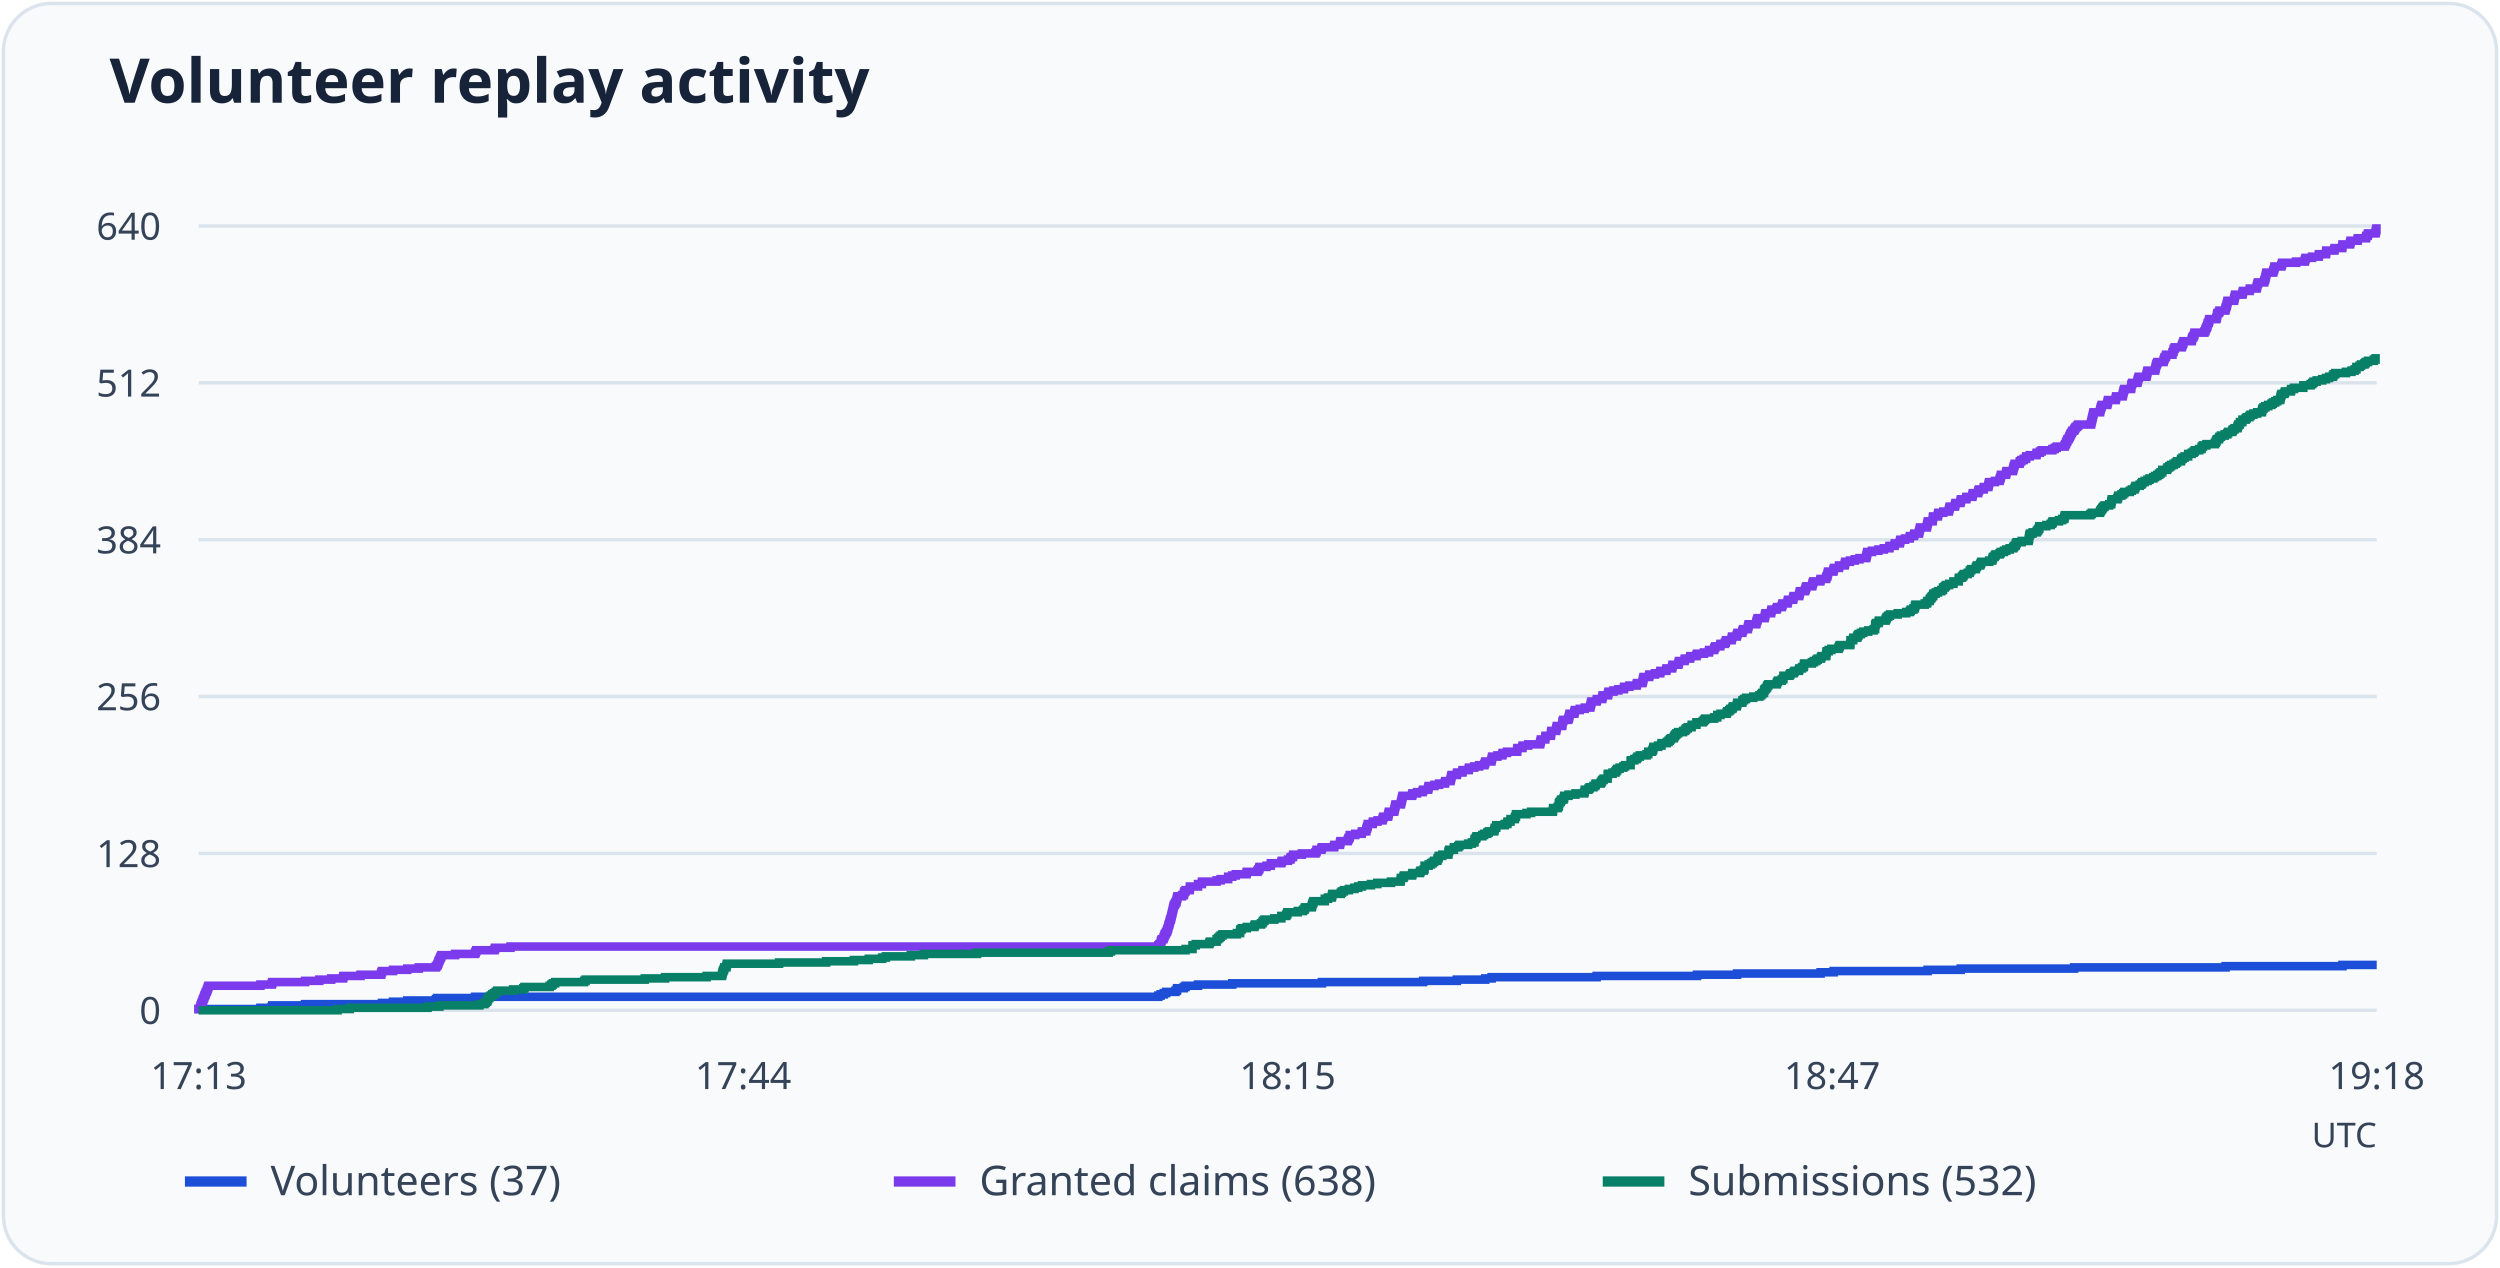
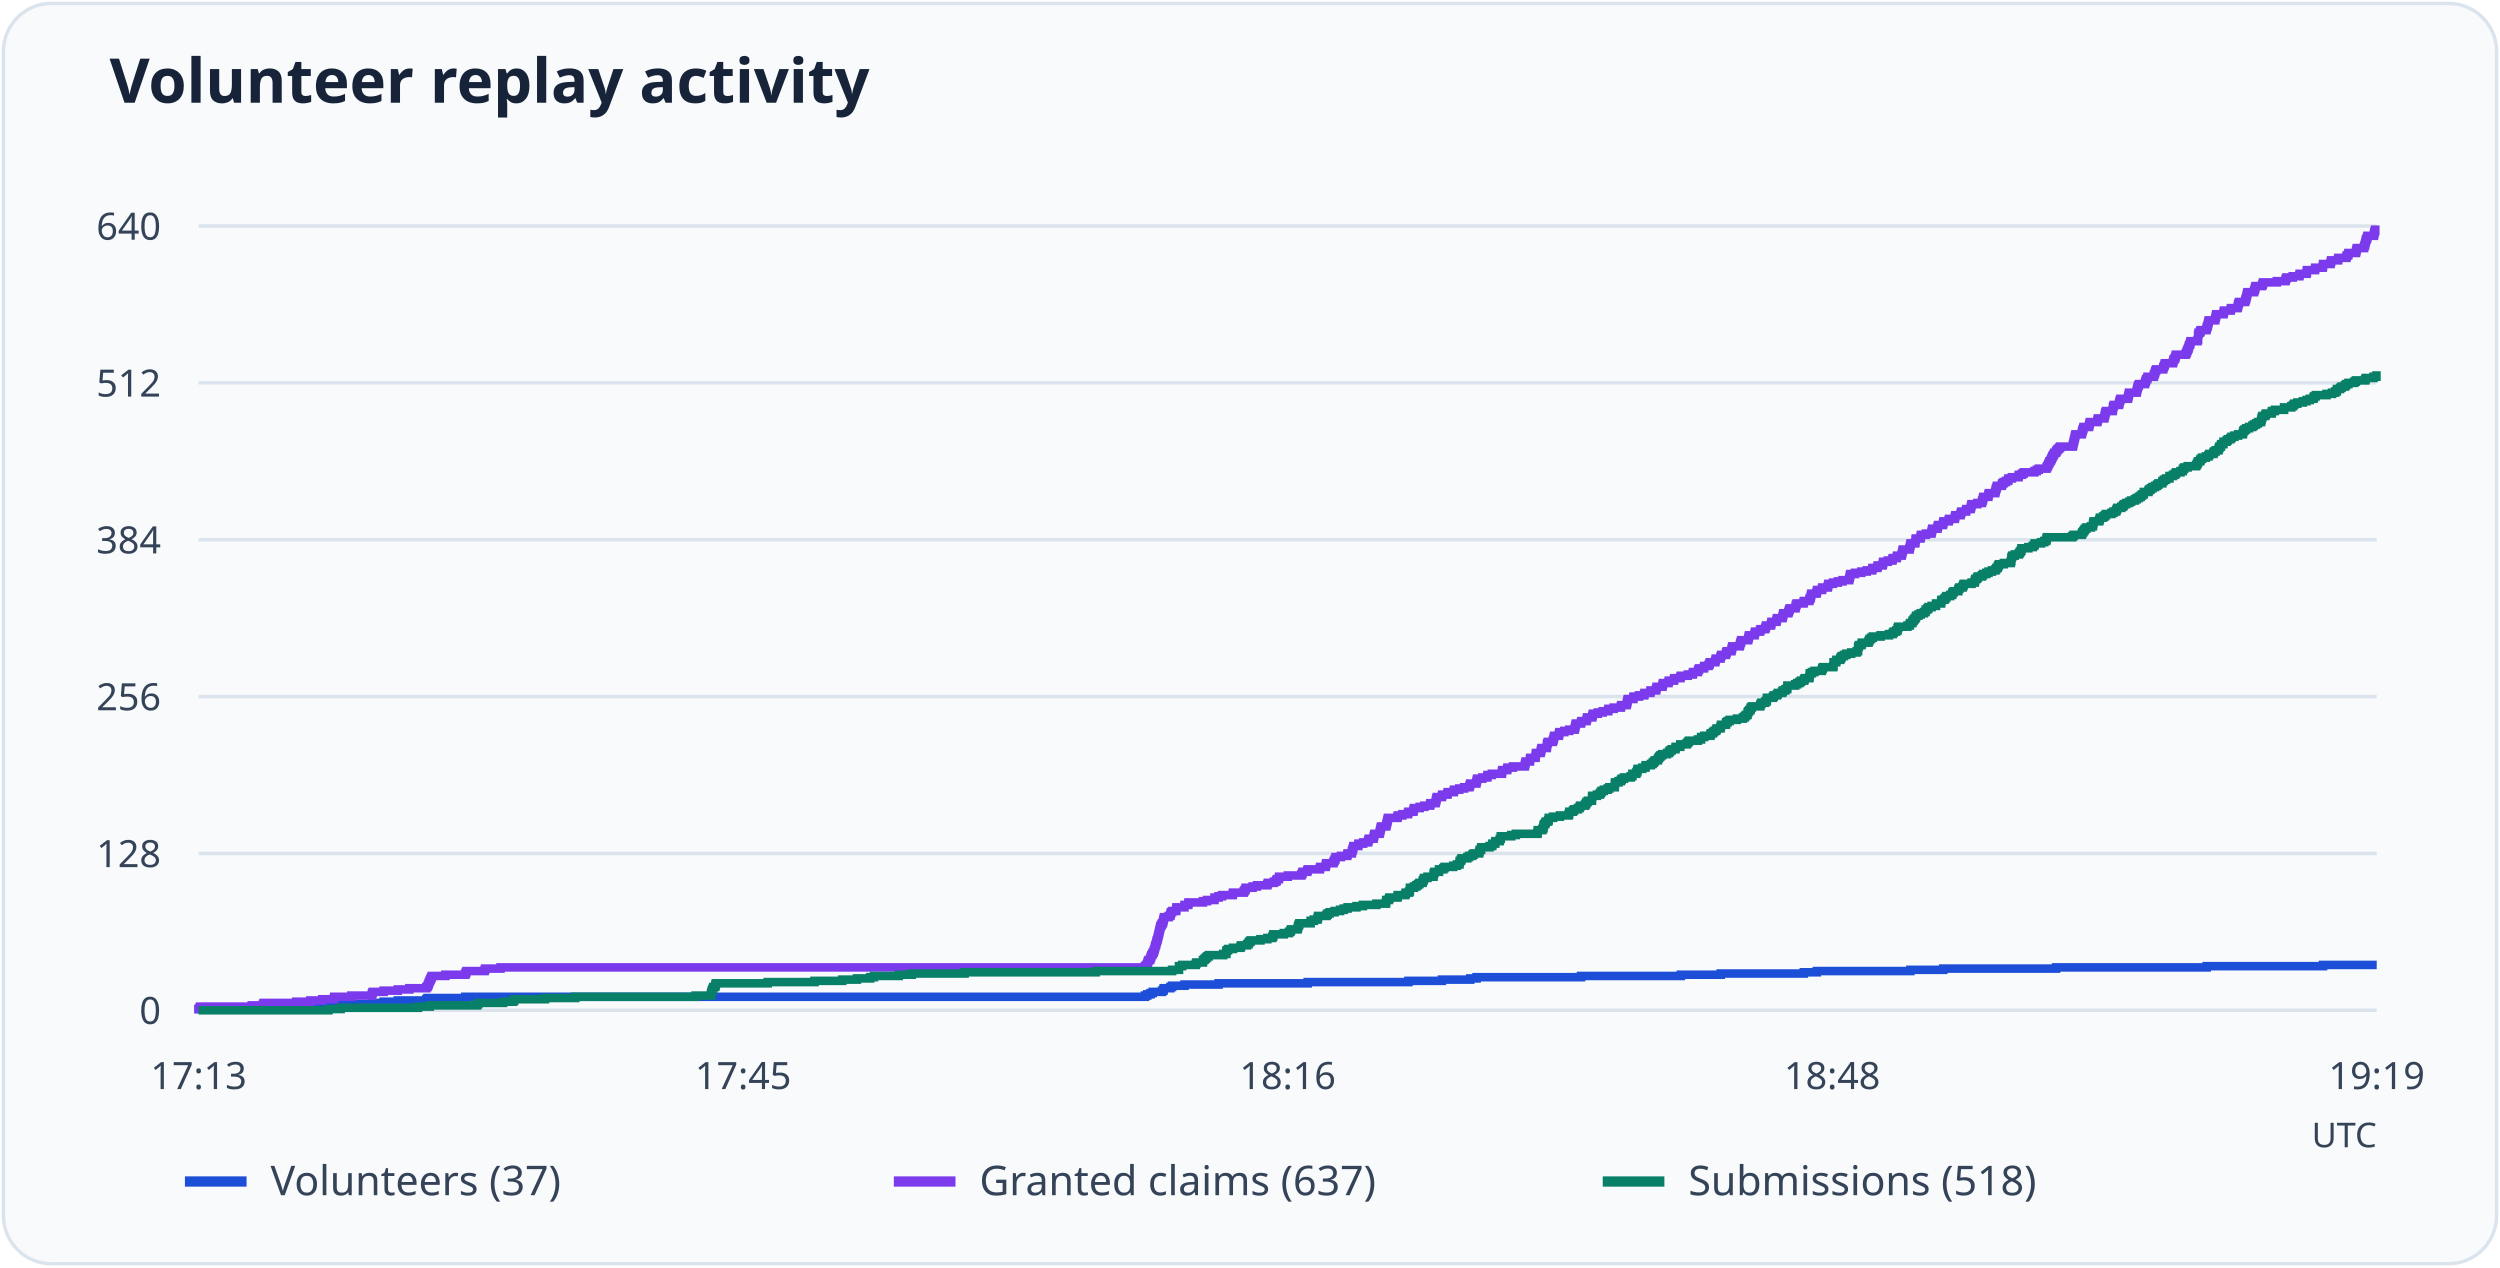
<svg xmlns="http://www.w3.org/2000/svg" viewBox="0 0 730 370" role="img" aria-labelledby="title desc">
  <rect x="1" y="1" width="728" height="368" rx="14" fill="#f8fafc" stroke="#dbe3ed" />
  <text x="32" y="30" font-family="system-ui, sans-serif" font-weight="600" font-size="18" fill="#172338">Volunteer replay activity</text>
  <path d="M58 295.0H694" stroke="#dbe3ed" />
  <text x="47" y="299.0" text-anchor="end" font-size="11" font-family="system-ui, sans-serif" fill="#344357">0</text>
  <path d="M58 249.2H694" stroke="#dbe3ed" />
  <text x="47" y="253.2" text-anchor="end" font-size="11" font-family="system-ui, sans-serif" fill="#344357">128</text>
  <path d="M58 203.4H694" stroke="#dbe3ed" />
  <text x="47" y="207.4" text-anchor="end" font-size="11" font-family="system-ui, sans-serif" fill="#344357">256</text>
  <path d="M58 157.6H694" stroke="#dbe3ed" />
  <text x="47" y="161.6" text-anchor="end" font-size="11" font-family="system-ui, sans-serif" fill="#344357">384</text>
  <path d="M58 111.8H694" stroke="#dbe3ed" />
  <text x="47" y="115.8" text-anchor="end" font-size="11" font-family="system-ui, sans-serif" fill="#344357">512</text>
  <path d="M58 66.0H694" stroke="#dbe3ed" />
  <text x="47" y="70.0" text-anchor="end" font-size="11" font-family="system-ui, sans-serif" fill="#344357">640</text>
  <text x="58.0" y="318" text-anchor="middle" font-size="11" font-family="system-ui, sans-serif" fill="#344357">17:13</text>
-   <text x="217.0" y="318" text-anchor="middle" font-size="11" font-family="system-ui, sans-serif" fill="#344357">17:44</text>
-   <text x="376.0" y="318" text-anchor="middle" font-size="11" font-family="system-ui, sans-serif" fill="#344357">18:15</text>
-   <text x="535.0" y="318" text-anchor="middle" font-size="11" font-family="system-ui, sans-serif" fill="#344357">18:47</text>
-   <text x="694.0" y="318" text-anchor="middle" font-size="11" font-family="system-ui, sans-serif" fill="#344357">19:18</text>
-   <path d="M58 295H58.00V294.64H76.04V294.28H79.35V293.93H79.52V293.57H89.09V293.21H111.54V292.85H114.76V292.50H118.91V292.14H127.29V291.78H127.63V291.42H138.73V291.06H338.22V290.71H338.90V290.35H339.83V289.99H340.51V289.63H343.22V289.27H343.64V288.92H343.73V288.56H345.67V288.20H346.18V287.84H349.82V287.49H359.82V287.13H386.00V286.77H415.56V286.41H425.39V286.05H433.69V285.70H435.55V285.34H466.22V284.98H495.53V284.62H507.22V284.27H531.61V283.91H535.42V283.55H562.87V283.19H572.53V282.83H605.65V282.48H649.87V282.12H684.00V281.76H694" fill="none" stroke="#1d4ed8" stroke-width="2.5" />
+   <text x="217.0" y="318" text-anchor="middle" font-size="11" font-family="system-ui, sans-serif" fill="#344357">17:45</text>
+   <text x="376.0" y="318" text-anchor="middle" font-size="11" font-family="system-ui, sans-serif" fill="#344357">18:16</text>
+   <text x="535.0" y="318" text-anchor="middle" font-size="11" font-family="system-ui, sans-serif" fill="#344357">18:48</text>
+   <text x="694.0" y="318" text-anchor="middle" font-size="11" font-family="system-ui, sans-serif" fill="#344357">19:19</text>
+   <path d="M58 295H58.00V294.64H73.51V294.28H76.79V293.93H76.96V293.57H86.48V293.21H108.82V292.85H112.02V292.50H116.15V292.14H124.49V291.78H124.83V291.42H135.87V291.06H334.33V290.71H335.00V290.35H335.93V289.99H336.60V289.63H339.30V289.27H339.72V288.92H339.81V288.56H341.74V288.20H342.25V287.84H345.87V287.49H355.82V287.13H381.86V286.77H411.27V286.41H421.04V286.05H429.30V285.70H431.16V285.34H461.66V284.98H490.82V284.62H502.45V284.27H526.72V283.91H530.51V283.55H557.82V283.19H567.42V282.83H600.37V282.48H644.36V282.12H678.33V281.76H694" fill="none" stroke="#1d4ed8" stroke-width="2.5" />
  <path d="M54 345h18" stroke="#1d4ed8" stroke-width="3" />
  <text x="79" y="349" font-size="12" font-family="system-ui, sans-serif" fill="#344357">Volunteers (37)</text>
-   <path d="M58 295H58.00V294.64H58.42V294.28H58.51V293.93H58.59V293.57H58.76V293.21H58.85V292.85H59.02V292.50H59.19V292.14H59.27V291.78H59.44V291.42H59.61V291.06H59.69V290.71H59.86V290.35H60.03V289.99H60.12V289.63H60.37V289.27H60.46V288.92H60.63V288.56H60.71V288.20H60.88V287.84H76.04V287.49H79.35V287.13H79.52V286.77H89.09V286.41H93.24V286.05H96.71V285.70H100.19V285.34H100.27V284.98H105.27V284.62H111.28V284.27H111.37V283.91H111.54V283.55H114.76V283.19H118.91V282.83H122.29V282.48H127.29V282.12H127.63V281.76H127.80V281.40H127.97V281.05H128.05V280.69H128.22V280.33H128.39V279.97H128.56V279.61H128.73V279.26H128.90V278.90H132.88V278.54H138.73V278.18H138.90V277.82H139.07V277.47H144.40V277.11H144.57V276.75H149.06V276.39H338.22V276.04H338.56V275.68H338.90V275.32H338.98V274.96H339.07V274.60H339.24V274.25H339.74V273.89H339.83V273.53H340.00V273.17H340.08V272.82H340.34V272.46H340.51V272.10H340.76V271.74H340.85V271.38H341.01V271.03H341.10V270.67H341.18V270.31H341.27V269.95H341.44V269.60H341.52V269.24H341.61V268.88H341.69V268.52H341.86V268.16H341.95V267.81H342.03V267.45H342.12V267.09H342.20V266.73H342.29V266.38H342.37V266.02H342.45V265.66H342.54V265.30H342.62V264.94H342.71V264.59H342.79V264.23H343.05V263.87H343.22V263.51H343.47V263.15H343.56V262.80H343.64V262.44H343.73V262.08H343.81V261.72H345.17V261.37H345.67V261.01H345.76V260.65H345.84V260.29H346.18V259.93H347.37V259.58H347.45V259.22H347.45V258.86H349.82V258.50H349.82V258.15H350.93V257.79H351.01V257.43H355.25V257.07H356.43V256.71H358.63V256.36H358.63V256.00H359.82V255.64H360.84V255.28H363.97V254.93H364.06V254.57H367.19V254.21H367.44V253.85H367.70V253.49H367.78V253.14H369.82V252.78H371.09V252.42H371.09V252.06H374.14V251.70H374.31V251.35H376.08V250.99H376.76V250.63H376.93V250.27H377.52V249.92H377.61V249.56H380.15V249.20H384.13V248.84H384.39V248.48H384.47V248.13H385.83V247.77H386.00V247.41H389.55V247.05H389.64V246.70H391.25V246.34H391.33V245.98H391.42V245.62H393.53V245.26H393.70V244.91H393.87V244.55H394.13V244.19H394.13V243.83H395.74V243.47H397.60V243.12H397.69V242.76H398.96V242.40H398.96V242.04H399.13V241.69H399.21V241.33H399.38V240.97H399.38V240.61H400.82V240.25H400.90V239.90H402.26V239.54H403.70V239.18H403.78V238.82H403.95V238.47H405.31V238.11H405.39V237.75H405.48V237.39H405.56V237.03H407.09V236.68H407.17V236.32H407.26V235.96H407.34V235.60H407.43V235.25H407.51V234.89H409.04V234.53H409.12V234.17H409.21V233.81H409.29V233.46H409.38V233.10H409.46V232.74H409.55V232.38H412.34V232.03H412.43V231.67H413.78V231.31H415.39V230.95H415.56V230.59H417.00V230.24H417.08V229.88H417.17V229.52H418.86V229.16H420.22V228.80H421.91V228.45H422.00V228.09H423.52V227.73H423.61V227.37H423.69V227.02H423.78V226.66H423.86V226.30H425.39V225.94H425.47V225.58H427.00V225.23H427.08V224.87H428.86V224.51H428.94V224.15H430.47V223.80H431.91V223.44H433.43V223.08H433.60V222.72H433.69V222.36H435.47V222.01H435.55V221.65H435.64V221.29H435.72V220.93H437.25V220.57H438.69V220.22H438.77V219.86H440.04V219.50H443.01V219.14H443.01V218.79H443.09V218.43H444.53V218.07H444.61V217.71H446.22V217.35H449.70V217.00H449.78V216.64H449.87V216.28H449.95V215.92H451.22V215.57H451.22V215.21H451.31V214.85H452.83V214.49H452.92V214.13H452.92V213.78H453.00V213.42H454.36V213.06H454.44V212.70H454.53V212.35H454.61V211.99H456.14V211.63H456.22V211.27H456.22V210.91H456.30V210.56H456.47V210.20H457.91V209.84H458.08V209.48H458.17V209.12H458.25V208.77H458.34V208.41H459.69V208.05H459.78V207.69H459.86V207.34H461.30V206.98H462.74V206.62H464.35V206.26H464.44V205.90H464.52V205.55H464.61V205.19H464.69V204.83H466.22V204.47H466.30V204.12H467.83V203.76H467.91V203.40H467.99V203.04H469.52V202.68H469.60V202.33H469.69V201.97H471.13V201.61H472.57V201.25H474.18V200.90H474.26V200.54H475.79V200.18H477.91V199.82H477.99V199.46H479.60V199.11H479.68V198.75H479.77V198.39H479.85V198.03H479.94V197.68H481.55V197.32H481.63V196.96H483.24V196.60H484.77V196.24H484.85V195.89H486.55V195.53H486.63V195.17H488.24V194.81H488.32V194.45H488.41V194.10H490.10V193.74H490.19V193.38H490.27V193.02H491.88V192.67H491.97V192.31H493.49V191.95H493.58V191.59H495.36V191.23H495.53V190.88H497.56V190.52H499.00V190.16H499.08V189.80H500.52V189.45H500.61V189.09H500.86V188.73H502.30V188.37H502.39V188.01H503.66V187.66H503.91V187.30H504.00V186.94H505.61V186.58H505.69V186.22H505.78V185.87H507.13V185.51H507.22V185.15H507.38V184.79H508.74V184.44H508.82V184.08H508.99V183.72H510.35V183.36H510.43V183.00H510.52V182.65H510.60V182.29H512.81V181.93H512.89V181.57H512.98V181.22H513.14V180.86H513.23V180.50H515.26V180.14H515.35V179.78H515.43V179.43H515.52V179.07H517.13V178.71H517.21V178.35H517.30V178.00H518.74V177.64H518.91V177.28H520.26V176.92H520.43V176.56H520.51V176.21H521.95V175.85H522.04V175.49H522.12V175.13H523.56V174.78H523.65V174.42H523.73V174.06H525.34V173.70H525.43V173.34H525.51V172.99H525.60V172.63H527.04V172.27H527.21V171.91H527.29V171.55H527.46V171.20H529.16V170.84H529.24V170.48H529.32V170.12H529.49V169.77H531.53V169.41H531.61V169.05H533.22V168.69H533.31V168.33H533.56V167.98H533.64V167.62H533.73V167.26H533.81V166.90H535.34V166.55H535.42V166.19H535.51V165.83H536.95V165.47H537.03V165.11H538.64V164.76H538.73V164.40H538.81V164.04H540.17V163.68H541.61V163.32H542.96V162.97H544.91V162.61H545.00V162.25H545.08V161.89H545.17V161.54H545.25V161.18H546.61V160.82H548.47V160.46H550.08V160.10H551.69V159.75H551.77V159.39H553.21V159.03H553.30V158.67H554.74V158.32H554.82V157.96H554.91V157.60H556.26V157.24H557.62V156.88H557.70V156.53H558.89V156.17H558.97V155.81H560.33V155.45H560.41V155.10H560.50V154.74H560.58V154.38H560.67V154.02H562.62V153.66H562.70V153.31H562.78V152.95H562.87V152.59H562.95V152.23H564.31V151.88H564.39V151.52H564.39V151.16H564.48V150.80H565.83V150.44H565.92V150.09H566.00V149.73H567.44V149.37H569.05V149.01H569.14V148.65H569.22V148.30H569.31V147.94H570.83V147.58H570.92V147.22H571.00V146.87H572.44V146.51H572.53V146.15H572.61V145.79H574.14V145.43H574.22V145.08H575.91V144.72H576.00V144.36H576.08V144.00H577.61V143.65H577.69V143.29H577.86V142.93H579.22V142.57H579.30V142.21H580.57V141.86H580.66V141.50H580.74V141.14H580.83V140.78H582.52V140.43H583.88V140.07H583.96V139.71H584.13V139.35H584.22V138.99H584.30V138.64H585.74V138.28H585.83V137.92H585.91V137.56H587.77V137.20H587.86V136.85H587.94V136.49H588.03V136.13H588.20V135.77H588.28V135.42H589.72V135.06H589.81V134.70H590.23V134.34H590.91V133.98H591.59V133.63H591.67V133.27H592.69V132.91H594.64V132.55H594.72V132.20H595.65V131.84H596.16V131.48H599.29V131.12H599.97V130.76H600.57V130.41H602.85V130.05H603.02V129.69H603.28V129.33H603.36V128.97H603.61V128.62H603.70V128.26H604.04V127.90H604.21V127.54H604.38V127.19H604.55V126.83H604.72V126.47H604.97V126.11H605.14V125.75H605.65V125.40H605.82V125.04H606.07V124.68H606.49V124.32H606.83V123.97H610.56V123.61H610.65V123.25H610.73V122.89H610.82V122.53H610.90V122.18H610.98V121.82H611.07V121.46H611.15V121.10H611.24V120.75H611.32V120.39H613.19V120.03H613.27V119.67H613.36V119.31H613.44V118.96H613.61V118.60H613.70V118.24H615.30V117.88H615.39V117.53H615.47V117.17H615.56V116.81H617.76V116.45H617.85V116.09H617.93V115.74H619.79V115.38H619.88V115.02H619.96V114.66H620.05V114.30H620.13V113.95H620.30V113.59H622.25V113.23H622.34V112.87H622.34V112.52H622.42V112.16H622.59V111.80H624.11V111.44H624.20V111.08H624.28V110.73H624.37V110.37H624.54V110.01H626.74V109.65H626.83V109.30H626.91V108.94H626.99V108.58H627.08V108.22H629.28V107.86H629.37V107.51H629.45V107.15H629.54V106.79H629.62V106.43H629.79V106.07H629.96V105.72H631.74V105.36H631.82V105.00H631.99V104.64H632.08V104.29H632.42V103.93H632.50V103.57H634.36V103.21H634.36V102.85H634.62V102.50H634.70V102.14H634.79V101.78H635.04V101.42H637.08V101.07H637.16V100.71H637.33V100.35H637.50V99.99H637.58V99.63H639.96V99.28H640.04V98.92H640.12V98.56H640.38V98.20H640.63V97.85H640.72V97.49H640.80V97.13H643.68V96.77H643.94V96.41H644.02V96.06H644.19V95.70H644.36V95.34H644.53V94.98H644.61V94.62H644.70V94.27H644.95V93.91H645.04V93.55H645.12V93.19H647.16V92.84H647.32V92.48H647.32V92.12H647.41V91.76H647.49V91.40H647.92V91.05H648.09V90.69H649.78V90.33H649.87V89.97H649.95V89.62H650.12V89.26H650.21V88.90H650.29V88.54H650.37V88.18H650.46V87.83H652.32V87.47H652.41V87.11H652.49V86.75H652.58V86.40H652.66V86.04H654.78V85.68H654.86V85.32H654.95V84.96H656.90V84.61H656.98V84.25H658.93V83.89H659.01V83.53H659.10V83.18H659.18V82.82H659.35V82.46H661.13V82.10H661.22V81.74H661.39V81.39H661.47V81.03H661.56V80.67H661.64V80.31H661.73V79.95H661.81V79.60H663.76V79.24H663.84V78.88H664.01V78.52H664.10V78.17H664.18V77.81H666.13V77.45H666.30V77.09H666.38V76.73H670.45V76.38H672.99V76.02H673.08V75.66H673.25V75.30H675.11V74.95H677.06V74.59H677.14V74.23H679.18V73.87H679.26V73.51H679.26V73.16H681.63V72.80H681.72V72.44H683.92V72.08H684.00V71.72H684.00V71.37H686.21V71.01H686.29V70.65H686.38V70.29H688.41V69.94H688.49V69.58H690.87V69.22H690.95V68.86H691.37V68.50H691.46V68.15H693.66V67.79H693.75V67.43H693.83V67.07H693.92V66.72H694" fill="none" stroke="#7c3aed" stroke-width="2.5" />
+   <path d="M58 295H58.00V294.64H58.25V294.28H58.42V293.93H73.51V293.57H76.79V293.21H76.96V292.85H86.48V292.50H90.61V292.14H94.07V291.78H97.52V291.42H97.61V291.06H102.58V290.71H108.56V290.35H108.65V289.99H108.82V289.63H112.02V289.27H116.15V288.92H119.52V288.56H124.49V288.20H124.83V287.84H125.00V287.49H125.16V287.13H125.25V286.77H125.42V286.41H125.59V286.05H125.75V285.70H125.92V285.34H126.09V284.98H130.05V284.62H135.87V284.27H136.04V283.91H136.20V283.55H141.51V283.19H141.68V282.83H146.15V282.48H334.33V282.12H334.66V281.76H335.00V281.40H335.09V281.05H335.17V280.69H335.34V280.33H335.84V279.97H335.93V279.61H336.10V279.26H336.18V278.90H336.43V278.54H336.60V278.18H336.86V277.82H336.94V277.47H337.11V277.11H337.19V276.75H337.28V276.39H337.36V276.04H337.53V275.68H337.61V275.32H337.70V274.96H337.78V274.60H337.95V274.25H338.04V273.89H338.12V273.53H338.20V273.17H338.29V272.82H338.37V272.46H338.46V272.10H338.54V271.74H338.63V271.38H338.71V271.03H338.79V270.67H338.88V270.31H339.13V269.95H339.30V269.60H339.55V269.24H339.64V268.88H339.72V268.52H339.81V268.16H339.89V267.81H341.24V267.45H341.74V267.09H341.83V266.73H341.91V266.38H342.25V266.02H343.43V265.66H343.51V265.30H343.51V264.94H345.87V264.59H345.87V264.23H346.97V263.87H347.05V263.51H351.27V263.15H352.45V262.80H354.64V262.44H354.64V262.08H355.82V261.72H356.83V261.37H359.95V261.01H360.03V260.65H363.15V260.29H363.40V259.93H363.65V259.58H363.74V259.22H365.76V258.86H367.03V258.50H370.06V258.15H370.23V257.79H372.00V257.43H372.67V257.07H372.84V256.71H373.43V256.36H373.51V256.00H376.04V255.64H380.00V255.28H380.26V254.93H380.34V254.57H381.69V254.21H381.86V253.85H385.40V253.49H385.48V253.14H387.08V252.78H387.17V252.42H387.25V252.06H389.36V251.70H389.53V251.35H389.69V250.99H389.95V250.63H389.95V250.27H391.55V249.92H393.40V249.56H393.49V249.20H394.75V248.84H394.75V248.48H394.92V248.13H395.00V247.77H395.17V247.41H395.17V247.05H396.60V246.70H396.69V246.34H398.04V245.98H399.47V245.62H399.55V245.26H399.72V244.91H401.07V244.55H401.16V244.19H401.24V243.83H401.32V243.47H402.84V243.12H402.92V242.76H403.01V242.40H403.09V242.04H403.18V241.69H403.26V241.33H404.78V240.97H404.86V240.61H404.95V240.25H405.03V239.90H405.12V239.54H405.20V239.18H405.28V238.82H408.07V238.47H408.15V238.11H409.50V237.75H411.10V237.39H411.27V237.03H412.70V236.68H412.78V236.32H412.87V235.96H414.55V235.60H415.90V235.25H417.59V234.89H417.67V234.53H419.19V234.17H419.27V233.81H419.36V233.46H419.44V233.10H419.53V232.74H421.04V232.38H421.13V232.03H422.64V231.67H422.73V231.31H424.50V230.95H424.58V230.59H426.10V230.24H427.53V229.88H429.05V229.52H429.22V229.16H429.30V228.80H431.07V228.45H431.16V228.09H431.24V227.73H431.32V227.37H432.84V227.02H434.27V226.66H434.36V226.30H435.62V225.94H438.57V225.58H438.57V225.23H438.66V224.87H440.09V224.51H440.17V224.15H441.77V223.80H445.23V223.44H445.31V223.08H445.40V222.72H445.48V222.36H446.75V222.01H446.75V221.65H446.83V221.29H448.35V220.93H448.43V220.57H448.43V220.22H448.52V219.86H449.86V219.50H449.95V219.14H450.03V218.79H450.12V218.43H451.63V218.07H451.72V217.71H451.72V217.35H451.80V217.00H451.97V216.64H453.40V216.28H453.57V215.92H453.66V215.57H453.74V215.21H453.83V214.85H455.17V214.49H455.26V214.13H455.34V213.78H456.77V213.42H458.21V213.06H459.81V212.70H459.89V212.35H459.98V211.99H460.06V211.63H460.15V211.27H461.66V210.91H461.75V210.56H463.26V210.20H463.35V209.84H463.43V209.48H464.95V209.12H465.03V208.77H465.12V208.41H466.55V208.05H467.98V207.69H469.58V207.34H469.67V206.98H471.19V206.62H473.29V206.26H473.38V205.90H474.98V205.55H475.06V205.19H475.15V204.83H475.23V204.47H475.31V204.12H476.92V203.76H477.00V203.40H478.60V203.04H480.12V202.68H480.20V202.33H481.89V201.97H481.97V201.61H483.57V201.25H483.66V200.90H483.74V200.54H485.43V200.18H485.51V199.82H485.60V199.46H487.20V199.11H487.28V198.75H488.80V198.39H488.88V198.03H490.65V197.68H490.82V197.32H492.84V196.96H494.28V196.60H494.36V196.24H495.79V195.89H495.88V195.53H496.13V195.17H497.56V194.81H497.65V194.45H498.91V194.10H499.16V193.74H499.25V193.38H500.85V193.02H500.93V192.67H501.02V192.31H502.37V191.95H502.45V191.59H502.62V191.23H503.97V190.88H504.05V190.52H504.22V190.16H505.57V189.80H505.65V189.45H505.74V189.09H505.82V188.73H508.01V188.37H508.10V188.01H508.18V187.66H508.35V187.30H508.43V186.94H510.46V186.58H510.54V186.22H510.62V185.87H510.71V185.51H512.31V185.15H512.39V184.79H512.48V184.44H513.91V184.08H514.08V183.72H515.43V183.36H515.60V183.00H515.68V182.65H517.11V182.29H517.20V181.93H517.28V181.57H518.71V181.22H518.80V180.86H518.88V180.50H520.48V180.14H520.57V179.78H520.65V179.43H520.74V179.07H522.17V178.71H522.34V178.35H522.42V178.00H522.59V177.64H524.28V177.28H524.36V176.92H524.44V176.56H524.61V176.21H526.64V175.85H526.72V175.49H528.32V175.13H528.41V174.78H528.66V174.42H528.74V174.06H528.83V173.70H528.91V173.34H530.43V172.99H530.51V172.63H530.60V172.27H532.03V171.91H532.11V171.55H533.71V171.20H533.80V170.84H533.88V170.48H535.23V170.12H536.66V169.77H538.01V169.41H539.95V169.05H540.04V168.69H540.12V168.33H540.20V167.98H540.29V167.62H541.64V167.26H543.49V166.90H545.09V166.55H546.69V166.19H546.78V165.83H548.21V165.47H548.29V165.11H549.73V164.76H549.81V164.40H549.90V164.04H551.24V163.68H552.59V163.32H552.68V162.97H553.86V162.61H553.94V162.25H555.29V161.89H555.37V161.54H555.46V161.18H555.54V160.82H555.63V160.46H557.56V160.10H557.65V159.75H557.73V159.39H557.82V159.03H557.90V158.67H559.25V158.32H559.33V157.96H559.33V157.60H559.42V157.24H560.77V156.88H560.85V156.53H560.93V156.17H562.37V155.81H563.97V155.45H564.05V155.10H564.14V154.74H564.22V154.38H565.74V154.02H565.82V153.66H565.91V153.31H567.34V152.95H567.42V152.59H567.51V152.23H569.02V151.88H569.11V151.52H570.79V151.16H570.88V150.80H570.96V150.44H572.48V150.09H572.56V149.73H572.73V149.37H574.08V149.01H574.17V148.65H575.43V148.30H575.51V147.94H575.60V147.58H575.68V147.22H577.37V146.87H578.72V146.51H578.80V146.15H578.97V145.79H579.05V145.43H579.14V145.08H580.57V144.72H580.65V144.36H580.74V144.00H582.59V143.65H582.68V143.29H582.76V142.93H582.85V142.57H583.01V142.21H583.10V141.86H584.53V141.50H584.62V141.14H585.04V140.78H585.71V140.43H586.38V140.07H586.47V139.71H587.48V139.35H589.42V138.99H589.50V138.64H590.43V138.28H590.94V137.92H594.05V137.56H594.73V137.20H595.32V136.85H597.59V136.49H597.76V136.13H598.01V135.77H598.10V135.42H598.35V135.06H598.44V134.70H598.77V134.34H598.94V133.98H599.11V133.63H599.28V133.27H599.45V132.91H599.70V132.55H599.87V132.20H600.37V131.84H600.54V131.48H600.80V131.12H601.22V130.76H601.55V130.41H605.26V130.05H605.35V129.69H605.43V129.33H605.51V128.97H605.60V128.62H605.68V128.26H605.77V127.90H605.85V127.54H605.94V127.19H606.02V126.83H607.87V126.47H607.96V126.11H608.04V125.75H608.13V125.40H608.30V125.04H608.38V124.68H609.98V124.32H610.07V123.97H610.15V123.61H610.23V123.25H612.42V122.89H612.51V122.53H612.59V122.18H614.45V121.82H614.53V121.46H614.62V121.10H614.70V120.75H614.78V120.39H614.95V120.03H616.89V119.67H616.98V119.31H616.98V118.96H617.06V118.60H617.23V118.24H618.75V117.88H618.83V117.53H618.91V117.17H619.00V116.81H619.17V116.45H621.36V116.09H621.44V115.74H621.53V115.38H621.61V115.02H621.69V114.66H623.89V114.30H623.97V113.95H624.05V113.59H624.14V113.23H624.22V112.87H624.39V112.52H624.56V112.16H626.33V111.80H626.41V111.44H626.58V111.08H626.67V110.73H627.00V110.37H627.09V110.01H628.94V109.65H628.94V109.30H629.19V108.94H629.28V108.58H629.36V108.22H629.62V107.86H631.64V107.51H631.72V107.15H631.89V106.79H632.06V106.43H632.14V106.07H634.50V105.72H634.59V105.36H634.67V105.00H634.93V104.64H635.18V104.29H635.26V103.93H635.35V103.57H638.21V103.21H638.46V102.85H638.55V102.50H638.72V102.14H638.89V101.78H639.05V101.42H639.14V101.07H639.22V100.71H639.48V100.35H639.56V99.99H639.64V99.63H641.67V99.28H641.84V98.92H641.84V98.56H641.84V98.20H641.84V97.85H641.92V97.49H642.00V97.13H642.43V96.77H642.59V96.41H644.28V96.06H644.36V95.70H644.45V95.34H644.62V94.98H644.70V94.62H644.79V94.27H644.87V93.91H644.95V93.55H646.81V93.19H646.89V92.84H646.98V92.48H647.06V92.12H647.14V91.76H649.25V91.40H649.34V91.05H649.42V90.69H651.36V90.33H651.44V89.97H653.38V89.62H653.47V89.26H653.55V88.90H653.63V88.54H653.80V88.18H655.57V87.83H655.66V87.47H655.82V87.11H655.91V86.75H655.99V86.40H656.08V86.04H656.16V85.68H656.25V85.32H658.18V84.96H658.27V84.61H658.44V84.25H658.52V83.89H658.61V83.53H660.54V83.18H660.71V82.82H660.80V82.46H664.84V82.10H667.37V81.74H667.45V81.39H667.62V81.03H669.48V80.67H671.42V80.31H671.50V79.95H673.52V79.60H673.61V79.24H673.61V78.88H675.97V78.52H676.05V78.17H678.24V77.81H678.33V77.45H678.33V77.09H680.52V76.73H680.60V76.38H680.69V76.02H682.71V75.66H682.79V75.30H685.15V74.95H685.24V74.59H685.66V74.23H685.74V73.87H687.93V73.51H688.02V73.16H688.10V72.80H688.19V72.44H690.29V72.08H690.38V71.72H690.54V71.37H690.63V71.01H690.71V70.65H690.80V70.29H690.88V69.94H691.05V69.58H691.22V69.22H691.30V68.86H693.16V68.50H693.24V68.15H693.33V67.79H693.41V67.43H693.58V67.07H694" fill="none" stroke="#7c3aed" stroke-width="2.5" />
  <path d="M261 345h18" stroke="#7c3aed" stroke-width="3" />
-   <text x="286" y="349" font-size="12" font-family="system-ui, sans-serif" fill="#344357">Granted claims (638)</text>
-   <path d="M58 295H98.58V294.64H102.13V294.28H124.84V293.93H128.31V293.57H140.00V293.21H141.44V292.85H141.86V292.50H142.20V292.14H142.37V291.78H142.54V291.42H142.88V291.06H143.30V290.71H143.73V290.35H144.23V289.99H144.74V289.63H145.17V289.27H149.83V288.92H152.79V288.56H153.13V288.20H160.50V287.84H161.01V287.49H161.43V287.13H162.11V286.77H170.58V286.41H171.00V286.05H188.28V285.70H194.21V285.34H206.33V284.98H210.82V284.62H210.90V284.27H210.99V283.91H211.07V283.55H211.24V283.19H211.41V282.83H211.49V282.48H212.09V282.12H212.17V281.76H212.26V281.40H227.50V281.05H241.23V280.69H249.36V280.33H253.68V279.97H257.58V279.61H258.68V279.26H265.96V278.90H269.77V278.54H285.28V278.18H323.73V277.82H324.41V277.47H346.18V277.11H348.22V276.75H348.22V276.39H348.22V276.04H349.15V275.68H353.13V275.32H353.30V274.96H355.25V274.60H355.25V274.25H355.67V273.89H356.09V273.53H356.43V273.17H356.94V272.82H361.18V272.46H362.11V272.10H362.11V271.74H362.19V271.38H362.62V271.03H364.06V270.67H366.26V270.31H366.43V269.95H368.21V269.60H368.63V269.24H368.80V268.88H369.22V268.52H372.10V268.16H374.14V267.81H374.14V267.45H375.58V267.09H375.83V266.73H375.92V266.38H378.96V266.02H380.49V265.66H380.91V265.30H381.08V264.94H383.03V264.59H383.12V264.23H383.20V263.87H383.37V263.51H383.54V263.15H386.84V262.80H386.84V262.44H387.77V262.08H388.88V261.72H388.96V261.37H389.05V261.01H391.50V260.65H391.84V260.29H392.43V259.93H393.87V259.58H395.48V259.22H396.58V258.86H397.69V258.50H400.31V258.15H402.18V257.79H406.16V257.43H408.95V257.07H409.04V256.71H409.04V256.36H409.80V256.00H409.97V255.64H412.34V255.28H412.43V254.93H414.63V254.57H414.80V254.21H415.73V253.85H415.98V253.49H415.98V253.14H415.98V252.78H417.17V252.42H417.85V252.06H418.35V251.70H418.78V251.35H419.71V250.99H419.79V250.63H420.05V250.27H420.13V249.92H421.15V249.56H422.93V249.20H422.93V248.84H423.01V248.48H423.18V248.13H424.54V247.77H424.54V247.41H425.81V247.05H426.15V246.70H428.69V246.34H429.79V245.98H430.55V245.62H430.55V245.26H430.64V244.91H430.98V244.55H431.15V244.19H432.84V243.83H433.35V243.47H434.28V243.12H434.70V242.76H436.31V242.40H436.40V242.04H436.48V241.69H436.91V241.33H436.91V240.97H439.36V240.61H440.13V240.25H440.21V239.90H441.06V239.54H441.06V239.18H442.33V238.82H442.41V238.47H442.67V238.11H442.67V237.75H445.72V237.39H447.07V237.03H453.42V236.68H453.51V236.32H453.51V235.96H454.86V235.60H455.12V235.25H455.20V234.89H455.20V234.53H455.37V234.17H455.71V233.81H455.88V233.46H456.56V233.10H456.73V232.74H456.73V232.38H458.00V232.03H460.03V231.67H462.57V231.31H462.74V230.95H462.74V230.59H463.84V230.24H464.18V229.88H465.28V229.52H465.79V229.16H465.96V228.80H467.40V228.45H467.66V228.09H467.83V227.73H468.25V227.37H469.43V227.02H469.43V226.66H469.43V226.30H469.52V225.94H470.87V225.58H471.72V225.23H471.98V224.87H472.23V224.51H472.91V224.15H474.01V223.80H474.52V223.44H476.13V223.08H476.13V222.72H476.13V222.36H476.21V222.01H477.23V221.65H477.91V221.29H478.16V220.93H478.84V220.57H480.79V220.22H481.29V219.86H481.29V219.50H482.40V219.14H482.65V218.79H482.73V218.43H482.82V218.07H484.17V217.71H485.11V217.35H485.19V217.00H486.72V216.64H487.22V216.28H487.56V215.92H487.90V215.57H488.75V215.21H488.92V214.85H489.17V214.49H489.51V214.13H490.02V213.78H491.46V213.42H492.05V213.06H492.31V212.70H492.81V212.35H493.92V211.99H494.00V211.63H495.36V211.27H495.36V210.91H497.22V210.56H497.56V210.20H497.90V209.84H500.52V209.48H501.45V209.12H501.45V208.77H502.39V208.41H504.17V208.05H504.34V207.69H504.93V207.34H505.27V206.98H505.86V206.62H506.03V206.26H507.13V205.90H507.22V205.55H507.30V205.19H508.74V204.83H508.82V204.47H509.25V204.12H509.84V203.76H511.96V203.40H513.74V203.04H514.25V202.68H514.58V202.33H515.09V201.97H515.09V201.61H515.26V201.25H515.60V200.90H515.94V200.54H516.03V200.18H516.36V199.82H518.82V199.46H518.91V199.11H519.16V198.75H520.26V198.39H520.68V198.03H520.77V197.68H520.77V197.32H522.55V196.96H522.80V196.60H523.73V196.24H523.99V195.89H525.26V195.53H525.43V195.17H526.19V194.81H526.70V194.45H526.78V194.10H526.78V193.74H529.07V193.38H529.66V193.02H530.34V192.67H530.76V192.31H531.70V191.95H531.87V191.59H533.22V191.23H533.31V190.88H533.31V190.52H533.39V190.16H533.98V189.80H534.75V189.45H536.86V189.09H537.03V188.73H537.20V188.37H540.25V188.01H540.34V187.66H540.34V187.30H540.34V186.94H541.10V186.58H541.18V186.22H542.29V185.87H542.45V185.51H542.71V185.15H543.39V184.79H544.06V184.44H545.50V184.08H547.11V183.72H547.54V183.36H547.54V183.00H547.54V182.65H547.62V182.29H547.79V181.93H548.55V181.57H548.64V181.22H550.59V180.86H550.76V180.50H550.93V180.14H551.35V179.78H551.86V179.43H554.14V179.07H556.60V178.71H557.70V178.35H557.96V178.00H558.72V177.64H559.14V177.28H559.14V176.92H559.31V176.56H562.02V176.21H562.70V175.85H562.78V175.49H563.46V175.13H563.55V174.78H563.89V174.42H564.14V174.06H564.48V173.70H564.56V173.34H565.24V172.99H565.92V172.63H566.85V172.27H567.36V171.91H567.36V171.55H567.87V171.20H568.21V170.84H569.14V170.48H570.41V170.12H570.41V169.77H571.93V169.41H571.93V169.05H572.02V168.69H572.87V168.33H573.20V167.98H573.46V167.62H574.56V167.26H575.15V166.90H575.24V166.55H575.58V166.19H576.93V165.83H577.02V165.47H577.27V165.11H578.20V164.76H578.37V164.40H578.54V164.04H580.83V163.68H581.76V163.32H581.84V162.97H581.93V162.61H582.44V162.25H582.69V161.89H583.88V161.54H584.22V161.18H585.15V160.82H585.83V160.46H586.84V160.10H587.86V159.75H588.11V159.39H588.54V159.03H588.62V158.67H588.88V158.32H590.32V157.96H592.35V157.60H592.43V157.24H592.52V156.88H592.52V156.53H592.60V156.17H592.77V155.81H593.53V155.45H594.72V155.10H594.97V154.74H595.23V154.38H595.48V154.02H595.48V153.66H597.52V153.31H598.79V152.95H599.21V152.59H599.38V152.23H601.24V151.88H602.17V151.52H602.77V151.16H602.85V150.80H602.94V150.44H610.39V150.09H610.82V149.73H613.19V149.37H613.36V149.01H613.61V148.65H613.86V148.30H614.12V147.94H614.54V147.58H615.90V147.22H616.49V146.87H616.49V146.51H616.58V146.15H616.66V145.79H618.27V145.43H618.44V145.08H618.52V144.72H619.46V144.36H619.96V144.00H620.30V143.65H621.91V143.29H622.51V142.93H623.27V142.57H623.44V142.21H623.61V141.86H624.79V141.50H625.30V141.14H625.55V140.78H626.23V140.43H627.08V140.07H627.67V139.71H628.77V139.35H629.28V138.99H629.96V138.64H630.47V138.28H630.89V137.92H631.40V137.56H631.40V137.20H632.75V136.85H632.92V136.49H633.43V136.13H633.94V135.77H634.70V135.42H635.30V135.06H635.72V134.70H636.82V134.34H636.91V133.98H637.33V133.63H637.92V133.27H638.94V132.91H638.94V132.55H639.96V132.20H640.55V131.84H640.89V131.48H642.16V131.12H642.84V130.76H642.92V130.41H643.26V130.05H644.28V129.69H646.73V129.33H646.99V128.97H647.16V128.62H647.32V128.26H647.92V127.90H648.09V127.54H648.51V127.19H649.61V126.83H650.37V126.47H650.63V126.11H651.81V125.75H651.98V125.40H652.49V125.04H653.34V124.68H653.42V124.32H653.59V123.97H654.02V123.61H654.10V123.25H654.78V122.89H654.78V122.53H655.71V122.18H656.05V121.82H656.81V121.46H657.15V121.10H658.00V120.75H659.10V120.39H660.45V120.03H660.54V119.67H660.62V119.31H660.96V118.96H661.47V118.60H662.32V118.24H663.25V117.88H663.67V117.53H664.35V117.17H664.94V116.81H665.79V116.45H665.88V116.09H665.96V115.74H666.05V115.38H666.22V115.02H667.06V114.66H667.23V114.30H668.93V113.95H669.01V113.59H669.86V113.23H672.57V112.87H672.57V112.52H674.69V112.16H675.19V111.80H675.53V111.44H676.47V111.08H678.07V110.73H679.18V110.37H680.11V110.01H681.21V109.65H681.38V109.30H681.89V108.94H685.02V108.58H686.63V108.22H687.56V107.86H688.07V107.51H688.07V107.15H689.00V106.79H689.43V106.43H690.44V106.07H690.78V105.72H691.46V105.36H693.15V105.00H693.66V104.64H694" fill="none" stroke="#087f67" stroke-width="2.5" />
+   <text x="286" y="349" font-size="12" font-family="system-ui, sans-serif" fill="#344357">Granted claims (637)</text>
+   <path d="M58 295H95.92V294.64H99.46V294.28H122.05V293.93H125.50V293.57H139.32V293.21H139.66V292.85H146.91V292.50H149.86V292.14H150.19V291.78H159.13V291.42H167.97V291.06H203.12V290.71H207.58V290.35H207.67V289.99H207.75V289.63H207.84V289.27H208.00V288.92H208.17V288.56H208.26V288.20H208.85V287.84H208.93V287.49H209.02V287.13H224.18V286.77H237.84V286.41H245.93V286.05H250.22V285.70H254.10V285.34H255.20V284.98H262.44V284.62H266.24V284.27H281.66V283.91H319.92V283.55H342.25V283.19H344.27V282.83H344.27V282.48H344.27V282.12H345.20V281.76H349.16V281.40H349.33V281.05H351.27V280.69H351.27V280.33H351.69V279.97H352.11V279.61H352.45V279.26H352.95V278.90H357.17V278.54H358.09V278.18H358.09V277.82H358.18V277.47H358.60V277.11H360.03V276.75H362.22V276.39H362.39V276.04H364.16V275.68H364.58V275.32H364.75V274.96H365.17V274.60H368.04V274.25H370.06V273.89H371.49V273.53H371.74V273.17H371.83V272.82H374.86V272.46H376.38V272.10H376.80V271.74H376.97V271.38H378.91V271.03H378.99V270.67H379.08V270.31H379.24V269.95H379.41V269.60H382.70V269.24H382.70V268.88H383.63V268.52H384.72V268.16H384.81V267.81H384.89V267.45H387.33V267.09H387.67V266.73H388.26V266.38H389.69V266.02H391.30V265.66H392.39V265.30H393.49V264.94H396.10V264.59H397.95V264.23H401.91V263.87H404.69V263.51H404.78V263.15H404.78V262.80H405.54V262.44H405.71V262.08H408.07V261.72H408.15V261.37H410.34V261.01H410.51V260.65H411.44V260.29H411.69V259.93H411.69V259.58H411.69V259.22H412.87V258.86H413.54V258.50H414.05V258.15H414.47V257.79H415.40V257.43H415.48V257.07H415.73V256.71H415.82V256.36H416.83V256.00H418.60V255.64H418.60V255.28H418.68V254.93H418.85V254.57H420.20V254.21H420.20V253.85H421.46V253.49H421.80V253.14H424.33V252.78H425.43V252.42H426.18V252.06H426.18V251.70H426.27V251.35H426.61V250.99H426.77V250.63H428.46V250.27H428.96V249.92H429.89V249.56H430.31V249.20H431.91V248.84H432.00V248.48H432.08V248.13H432.50V247.77H432.50V247.41H434.95V247.05H435.71V246.70H435.79V246.34H436.63V245.98H436.63V245.62H437.90V245.26H437.98V244.91H438.23V244.55H438.23V244.19H441.27V243.83H442.62V243.47H448.94V243.12H449.02V242.76H449.02V242.40H450.37V242.04H450.62V241.69H450.71V241.33H450.71V240.97H450.88V240.61H451.21V240.25H451.38V239.90H452.06V239.54H452.22V239.18H452.22V238.82H453.49V238.47H455.51V238.11H458.04V237.75H458.21V237.39H458.21V237.03H459.30V236.68H459.64V236.32H460.74V235.96H461.24V235.60H461.41V235.25H462.84V234.89H463.10V234.53H463.26V234.17H463.68V233.81H464.86V233.46H464.86V233.10H464.86V232.74H464.95V232.38H466.30V232.03H467.14V231.67H467.39V231.31H467.65V230.95H468.32V230.59H469.42V230.24H469.92V229.88H471.52V229.52H471.52V229.16H471.52V228.80H471.61V228.45H472.62V228.09H473.29V227.73H473.54V227.37H474.22V227.02H476.16V226.66H476.66V226.30H476.66V225.94H477.76V225.58H478.01V225.23H478.10V224.87H478.18V224.51H479.53V224.15H480.46V223.80H480.54V223.44H482.06V223.08H482.56V222.72H482.90V222.36H483.24V222.01H484.08V221.65H484.25V221.29H484.50V220.93H484.84V220.57H485.34V220.22H486.78V219.86H487.37V219.50H487.62V219.14H488.12V218.79H489.22V218.43H489.30V218.07H490.65V217.71H490.65V217.35H492.51V217.00H492.84V216.64H493.18V216.28H495.79V215.92H496.72V215.57H496.72V215.21H497.65V214.85H499.42V214.49H499.58V214.13H500.17V213.78H500.51V213.42H501.10V213.06H501.27V212.70H502.37V212.35H502.45V211.99H502.53V211.63H503.97V211.27H504.05V210.91H504.47V210.56H505.06V210.20H507.17V209.84H508.94V209.48H509.44V209.12H509.78V208.77H510.29V208.41H510.29V208.05H510.46V207.69H510.79V207.34H511.13V206.98H511.21V206.62H511.55V206.26H514.00V205.90H514.08V205.55H514.33V205.19H515.43V204.83H515.85V204.47H515.93V204.12H515.93V203.76H517.70V203.40H517.96V203.04H518.88V202.68H519.14V202.33H520.40V201.97H520.57V201.61H521.33V201.25H521.83V200.90H521.92V200.54H521.92V200.18H524.19V199.82H524.78V199.46H525.46V199.11H525.88V198.75H526.80V198.39H526.97V198.03H528.32V197.68H528.41V197.32H528.41V196.96H528.49V196.60H529.08V196.24H529.84V195.89H531.95V195.53H532.11V195.17H532.28V194.81H535.32V194.45H535.40V194.10H535.40V193.74H535.40V193.38H536.16V193.02H536.24V192.67H537.34V192.31H537.51V191.95H537.76V191.59H538.43V191.23H539.11V190.88H540.54V190.52H542.14V190.16H542.56V189.80H542.56V189.45H542.56V189.09H542.65V188.73H542.82V188.37H543.57V188.01H543.66V187.66H545.60V187.30H545.77V186.94H545.93V186.58H546.36V186.22H546.86V185.87H549.14V185.51H551.58V185.15H552.68V184.79H552.93V184.44H553.69V184.08H554.11V183.72H554.11V183.36H554.28V183.00H556.97V182.65H557.65V182.29H557.73V181.93H558.41V181.57H558.49V181.22H558.83V180.86H559.08V180.50H559.42V180.14H559.50V179.78H560.18V179.43H560.85V179.07H561.78V178.71H562.28V178.35H562.28V178.00H562.79V177.64H563.13V177.28H564.05V176.92H565.32V176.56H565.32V176.21H566.83V175.85H566.83V175.49H566.92V175.13H567.76V174.78H568.10V174.42H568.35V174.06H569.45V173.70H570.04V173.34H570.12V172.99H570.46V172.63H571.81V172.27H571.89V171.91H572.14V171.55H573.07V171.20H573.24V170.84H573.41V170.48H575.68V170.12H576.61V169.77H576.69V169.41H576.78V169.05H577.28V168.69H577.54V168.33H578.72V167.98H579.05V167.62H579.98V167.26H580.65V166.90H581.67V166.55H582.68V166.19H582.93V165.83H583.35V165.47H583.44V165.11H583.69V164.76H585.12V164.40H587.14V164.04H587.23V163.68H587.31V163.32H587.31V162.97H587.40V162.61H587.56V162.25H588.32V161.89H589.50V161.54H589.76V161.18H590.01V160.82H590.26V160.46H590.26V160.10H592.28V159.75H593.55V159.39H593.97V159.03H594.14V158.67H595.99V158.32H596.92V157.96H597.51V157.60H597.59V157.24H597.68V156.88H605.09V156.53H605.51V156.17H607.87V155.81H608.04V155.45H608.30V155.10H608.55V154.74H608.80V154.38H609.22V154.02H610.57V153.66H611.16V153.31H611.16V152.95H611.24V152.59H611.33V152.23H612.93V151.88H613.10V151.52H613.18V151.16H614.11V150.80H614.62V150.44H614.95V150.09H616.55V149.73H617.14V149.37H617.90V149.01H618.07V148.65H618.24V148.30H619.42V147.94H619.93V147.58H620.18V147.22H620.85V146.87H621.69V146.51H622.28V146.15H623.38V145.79H623.89V145.43H624.56V145.08H625.07V144.72H625.49V144.36H625.99V144.00H625.99V143.65H627.34V143.29H627.51V142.93H628.02V142.57H628.52V142.21H629.28V141.86H629.87V141.50H630.29V141.14H631.39V140.78H631.47V140.43H631.89V140.07H632.48V139.71H633.49V139.35H633.49V138.99H634.50V138.64H635.09V138.28H635.43V137.92H636.70V137.56H637.37V137.20H637.45V136.85H637.79V136.49H638.80V136.13H641.25V135.77H641.50V135.42H641.67V135.06H641.84V134.70H642.43V134.34H642.59V133.98H643.02V133.63H644.11V133.27H644.87V132.91H645.12V132.55H646.30V132.20H646.47V131.84H646.98V131.48H647.82V131.12H647.90V130.76H648.07V130.41H648.49V130.05H648.58V129.69H649.25V129.33H649.25V128.97H650.18V128.62H650.52V128.26H651.27V127.90H651.61V127.54H652.45V127.19H653.55V126.83H654.90V126.47H654.98V126.11H655.07V125.75H655.40V125.40H655.91V125.04H656.75V124.68H657.68V124.32H658.10V123.97H658.77V123.61H659.36V123.25H660.21V122.89H660.29V122.53H660.38V122.18H660.46V121.82H660.63V121.46H661.47V121.10H661.64V120.75H663.33V120.39H663.41V120.03H664.25V119.67H666.95V119.31H666.95V118.96H669.06V118.60H669.56V118.24H669.90V117.88H670.83V117.53H672.43V117.17H673.52V116.81H674.45V116.45H675.54V116.09H675.71V115.74H676.22V115.38H679.34V115.02H680.94V114.66H681.86V114.30H682.37V113.95H682.37V113.59H683.30V113.23H683.72V112.87H684.73V112.52H685.07V112.16H685.74V111.80H687.43V111.44H687.93V111.08H690.63V110.73H690.80V110.37H693.07V110.01H693.92V109.65H694" fill="none" stroke="#087f67" stroke-width="2.5" />
  <path d="M468 345h18" stroke="#087f67" stroke-width="3" />
-   <text x="493" y="349" font-size="12" font-family="system-ui, sans-serif" fill="#344357">Submissions (532)</text>
+   <text x="493" y="349" font-size="12" font-family="system-ui, sans-serif" fill="#344357">Submissions (518)</text>
  <text x="694" y="335" text-anchor="end" font-size="10" font-family="system-ui, sans-serif" fill="#344357">UTC</text>
</svg>
